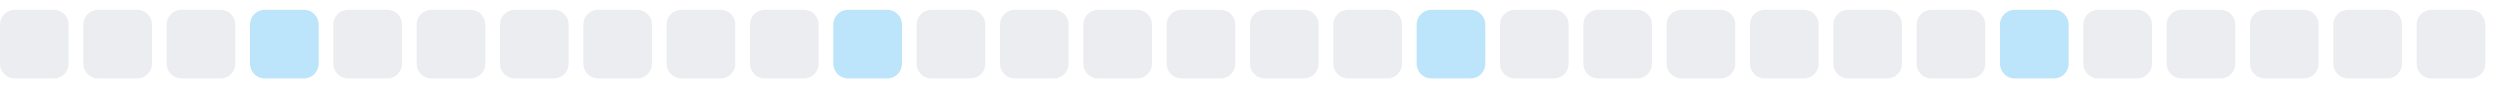
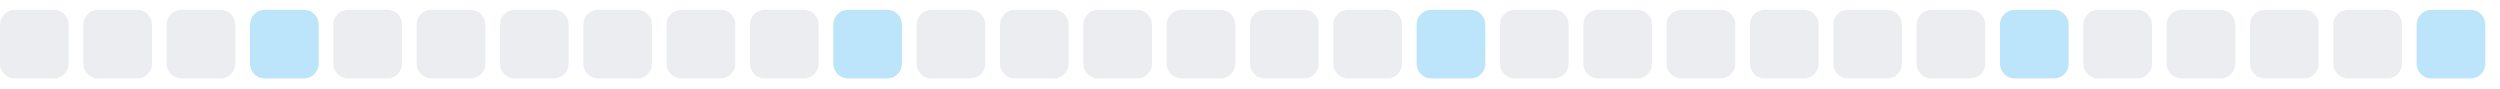
<svg xmlns="http://www.w3.org/2000/svg" width="255" height="9">
  <style>
        .level0 { fill: #ebedf0; }
        .level1 { fill: #bce4fa; }
        .level2 { fill: #75c7f7; }
        .level3 { fill: #30a9f2; }
        .level4 { fill: #008ee6; }
        @media (prefers-color-scheme: dark) {
          .level0 { fill: #161b22; }
          .level1 { fill: #0b3b5c; }
          .level2 { fill: #0a6299; }
          .level3 { fill: #008ee6; }
          .level4 { fill: #5bc4ff; }
        }
      </style>
  <rect x="0.0" y="1" width="7" height="7" rx="1.5" ry="1.5" class="level0" />
  <rect x="8.5" y="1" width="7" height="7" rx="1.5" ry="1.5" class="level0" />
  <rect x="17.0" y="1" width="7" height="7" rx="1.5" ry="1.5" class="level0" />
  <rect x="25.5" y="1" width="7" height="7" rx="1.5" ry="1.5" class="level1" />
  <rect x="34.0" y="1" width="7" height="7" rx="1.5" ry="1.5" class="level0" />
  <rect x="42.5" y="1" width="7" height="7" rx="1.5" ry="1.5" class="level0" />
  <rect x="51.0" y="1" width="7" height="7" rx="1.5" ry="1.5" class="level0" />
  <rect x="59.5" y="1" width="7" height="7" rx="1.5" ry="1.5" class="level0" />
  <rect x="68.0" y="1" width="7" height="7" rx="1.5" ry="1.5" class="level0" />
  <rect x="76.5" y="1" width="7" height="7" rx="1.5" ry="1.5" class="level0" />
  <rect x="85.0" y="1" width="7" height="7" rx="1.5" ry="1.5" class="level1" />
  <rect x="93.5" y="1" width="7" height="7" rx="1.5" ry="1.5" class="level0" />
  <rect x="102.0" y="1" width="7" height="7" rx="1.5" ry="1.5" class="level0" />
  <rect x="110.5" y="1" width="7" height="7" rx="1.5" ry="1.5" class="level0" />
  <rect x="119.0" y="1" width="7" height="7" rx="1.5" ry="1.5" class="level0" />
  <rect x="127.5" y="1" width="7" height="7" rx="1.5" ry="1.5" class="level0" />
  <rect x="136.0" y="1" width="7" height="7" rx="1.5" ry="1.5" class="level0" />
  <rect x="144.5" y="1" width="7" height="7" rx="1.5" ry="1.5" class="level1" />
  <rect x="153.0" y="1" width="7" height="7" rx="1.5" ry="1.5" class="level0" />
  <rect x="161.5" y="1" width="7" height="7" rx="1.5" ry="1.5" class="level0" />
  <rect x="170.0" y="1" width="7" height="7" rx="1.5" ry="1.5" class="level0" />
  <rect x="178.5" y="1" width="7" height="7" rx="1.5" ry="1.5" class="level0" />
  <rect x="187.0" y="1" width="7" height="7" rx="1.5" ry="1.5" class="level0" />
  <rect x="195.5" y="1" width="7" height="7" rx="1.5" ry="1.5" class="level0" />
  <rect x="204.0" y="1" width="7" height="7" rx="1.5" ry="1.5" class="level1" />
  <rect x="212.5" y="1" width="7" height="7" rx="1.5" ry="1.5" class="level0" />
  <rect x="221.0" y="1" width="7" height="7" rx="1.5" ry="1.5" class="level0" />
  <rect x="229.5" y="1" width="7" height="7" rx="1.5" ry="1.5" class="level0" />
  <rect x="238.0" y="1" width="7" height="7" rx="1.5" ry="1.5" class="level0" />
-   <rect x="246.5" y="1" width="7" height="7" rx="1.5" ry="1.5" class="level0" />
+   <rect x="246.5" y="1" width="7" height="7" rx="1.5" ry="1.5" class="level1" />
</svg>
